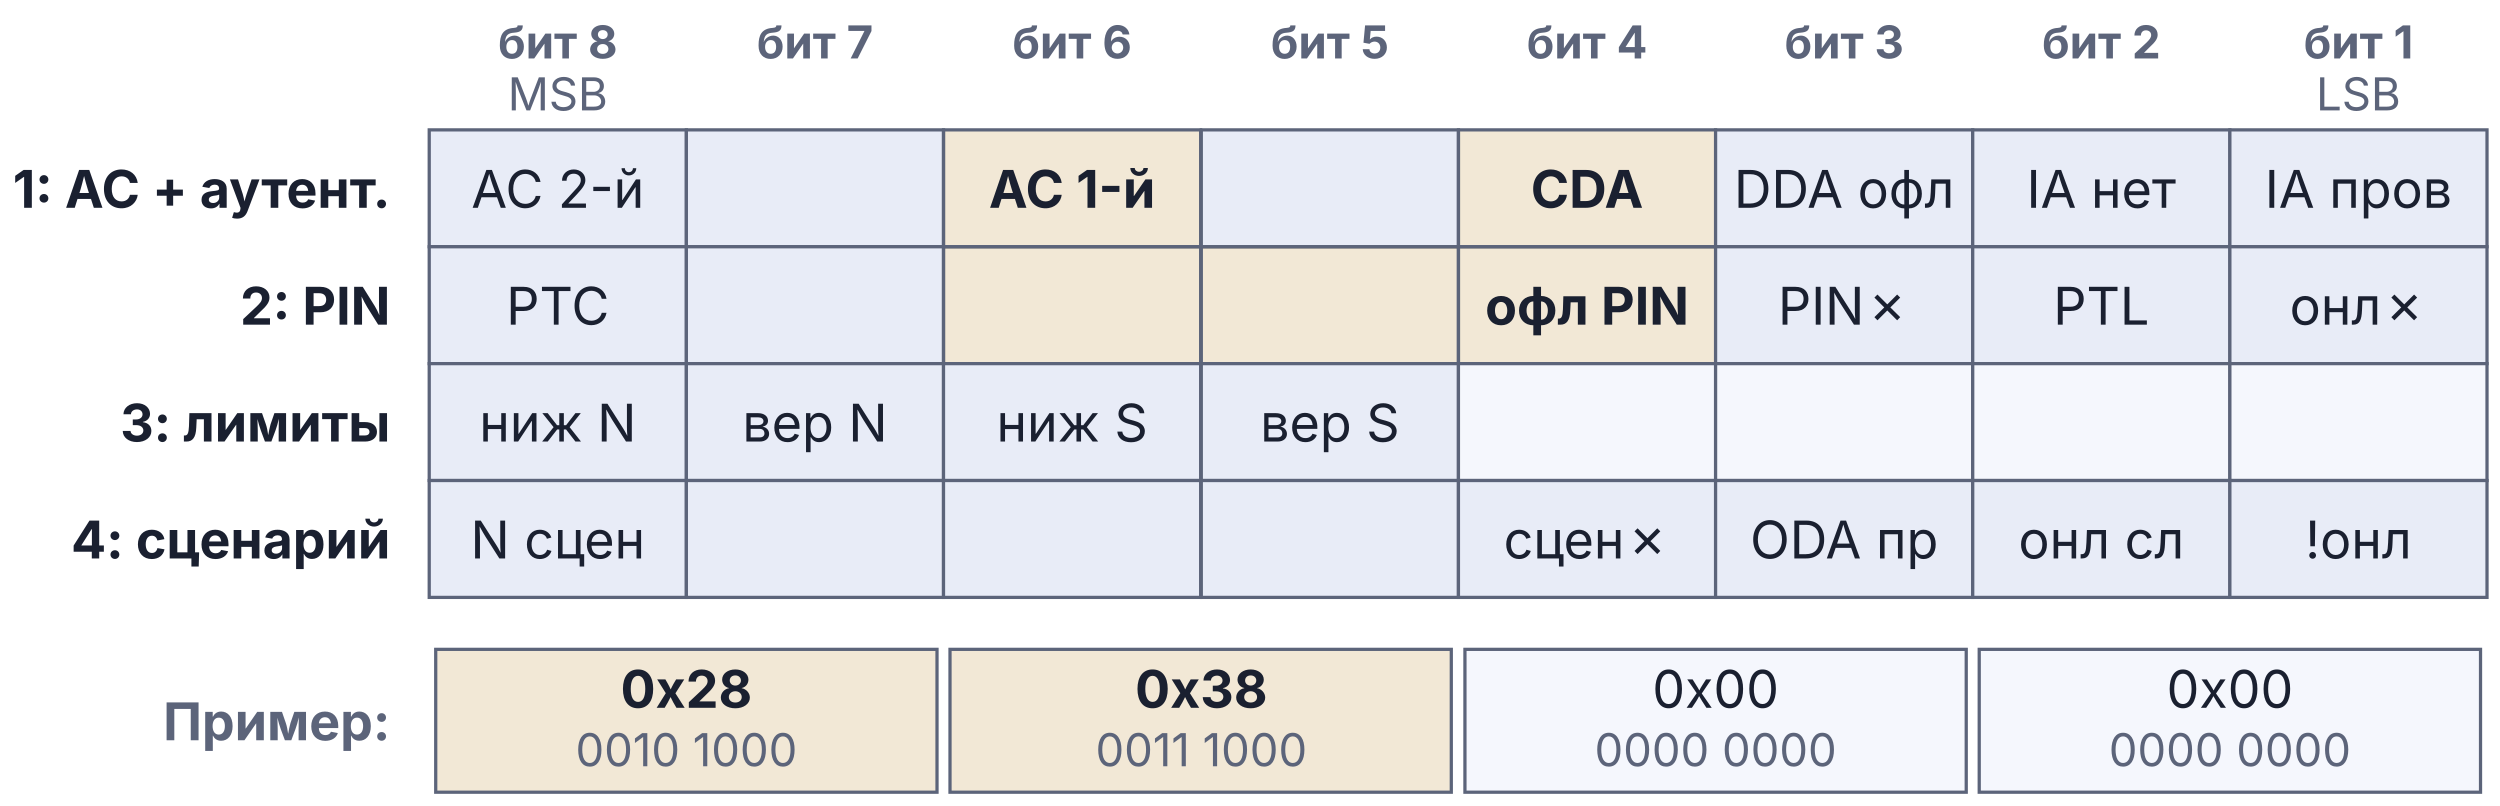
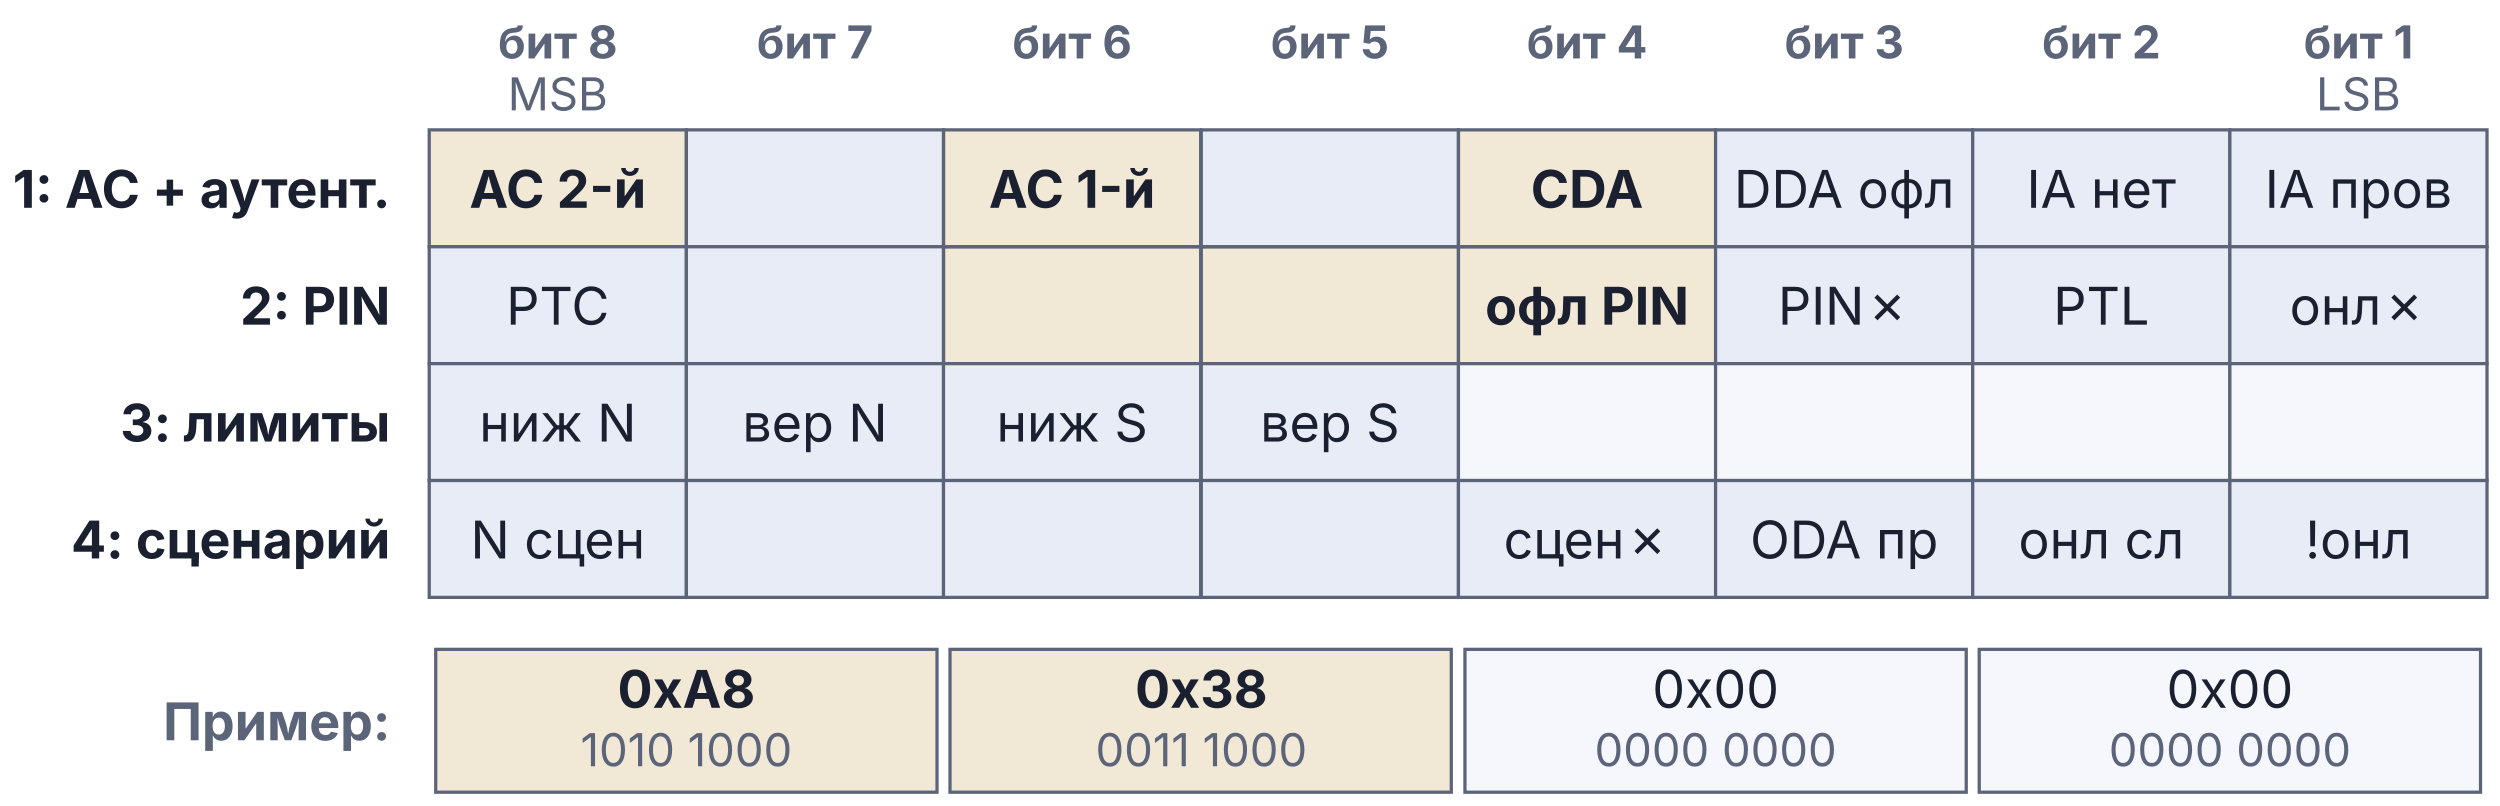
<svg xmlns="http://www.w3.org/2000/svg" viewBox="0 0 385 124" width="385pt" height="124pt">
  <g font-family="Inter, -apple-system, BlinkMacSystemFont, 'Helvetica Neue', Arial, sans-serif">
    <text x="85.9" y="9" text-anchor="middle" font-family="Inter, -apple-system, BlinkMacSystemFont, 'Helvetica Neue', Arial, sans-serif" font-size="7" font-weight="bold" fill="#5C647A">бит 8</text>
    <text x="85.9" y="17" text-anchor="middle" font-family="Inter, -apple-system, BlinkMacSystemFont, 'Helvetica Neue', Arial, sans-serif" font-size="7" font-weight="normal" fill="#5C647A">MSB</text>
    <text x="125.5" y="9" text-anchor="middle" font-family="Inter, -apple-system, BlinkMacSystemFont, 'Helvetica Neue', Arial, sans-serif" font-size="7" font-weight="bold" fill="#5C647A">бит 7</text>
    <text x="165.1" y="9" text-anchor="middle" font-family="Inter, -apple-system, BlinkMacSystemFont, 'Helvetica Neue', Arial, sans-serif" font-size="7" font-weight="bold" fill="#5C647A">бит 6</text>
    <text x="204.8" y="9" text-anchor="middle" font-family="Inter, -apple-system, BlinkMacSystemFont, 'Helvetica Neue', Arial, sans-serif" font-size="7" font-weight="bold" fill="#5C647A">бит 5</text>
    <text x="244.4" y="9" text-anchor="middle" font-family="Inter, -apple-system, BlinkMacSystemFont, 'Helvetica Neue', Arial, sans-serif" font-size="7" font-weight="bold" fill="#5C647A">бит 4</text>
    <text x="284.0" y="9" text-anchor="middle" font-family="Inter, -apple-system, BlinkMacSystemFont, 'Helvetica Neue', Arial, sans-serif" font-size="7" font-weight="bold" fill="#5C647A">бит 3</text>
    <text x="323.6" y="9" text-anchor="middle" font-family="Inter, -apple-system, BlinkMacSystemFont, 'Helvetica Neue', Arial, sans-serif" font-size="7" font-weight="bold" fill="#5C647A">бит 2</text>
    <text x="363.2" y="9" text-anchor="middle" font-family="Inter, -apple-system, BlinkMacSystemFont, 'Helvetica Neue', Arial, sans-serif" font-size="7" font-weight="bold" fill="#5C647A">бит 1</text>
    <text x="363.2" y="17" text-anchor="middle" font-family="Inter, -apple-system, BlinkMacSystemFont, 'Helvetica Neue', Arial, sans-serif" font-size="7" font-weight="normal" fill="#5C647A">LSB</text>
    <text x="60.1" y="32" text-anchor="end" font-family="Inter, -apple-system, BlinkMacSystemFont, 'Helvetica Neue', Arial, sans-serif" font-size="8" font-weight="bold" fill="#1A2030">1: AC + аутент.</text>
-     <rect x="66.1" y="20.0" width="39.6" height="18" fill="#E8ECF7" stroke="#5C647A" stroke-width="0.5" />
-     <text x="85.9" y="32" text-anchor="middle" font-family="Inter, -apple-system, BlinkMacSystemFont, 'Helvetica Neue', Arial, sans-serif" font-size="8" font-weight="normal" fill="#1A2030">AC 2-й</text>
+     <rect x="66.1" y="20.0" width="39.6" height="18" fill="#B8821C" fill-opacity="0.18" stroke="#5C647A" stroke-width="0.5" />
+     <text x="85.9" y="32" text-anchor="middle" font-family="Inter, -apple-system, BlinkMacSystemFont, 'Helvetica Neue', Arial, sans-serif" font-size="8" font-weight="bold" fill="#1A2030">AC 2-й</text>
    <rect x="105.7" y="20.0" width="39.6" height="18" fill="#E8ECF7" stroke="#5C647A" stroke-width="0.5" />
    <rect x="145.3" y="20.0" width="39.6" height="18" fill="#B8821C" fill-opacity="0.18" stroke="#5C647A" stroke-width="0.5" />
    <text x="165.1" y="32" text-anchor="middle" font-family="Inter, -apple-system, BlinkMacSystemFont, 'Helvetica Neue', Arial, sans-serif" font-size="8" font-weight="bold" fill="#1A2030">AC 1-й</text>
    <rect x="185.0" y="20.0" width="39.6" height="18" fill="#E8ECF7" stroke="#5C647A" stroke-width="0.5" />
    <rect x="224.6" y="20.0" width="39.6" height="18" fill="#B8821C" fill-opacity="0.18" stroke="#5C647A" stroke-width="0.5" />
    <text x="244.4" y="32" text-anchor="middle" font-family="Inter, -apple-system, BlinkMacSystemFont, 'Helvetica Neue', Arial, sans-serif" font-size="8" font-weight="bold" fill="#1A2030">CDA</text>
    <rect x="264.2" y="20.0" width="39.6" height="18" fill="#E8ECF7" stroke="#5C647A" stroke-width="0.5" />
    <text x="284.0" y="32" text-anchor="middle" font-family="Inter, -apple-system, BlinkMacSystemFont, 'Helvetica Neue', Arial, sans-serif" font-size="8" font-weight="normal" fill="#1A2030">DDA офл</text>
    <rect x="303.8" y="20.0" width="39.6" height="18" fill="#E8ECF7" stroke="#5C647A" stroke-width="0.5" />
    <text x="323.6" y="32" text-anchor="middle" font-family="Inter, -apple-system, BlinkMacSystemFont, 'Helvetica Neue', Arial, sans-serif" font-size="8" font-weight="normal" fill="#1A2030">IA нет</text>
    <rect x="343.4" y="20.0" width="39.6" height="18" fill="#E8ECF7" stroke="#5C647A" stroke-width="0.5" />
    <text x="363.2" y="32" text-anchor="middle" font-family="Inter, -apple-system, BlinkMacSystemFont, 'Helvetica Neue', Arial, sans-serif" font-size="8" font-weight="normal" fill="#1A2030">IA пров</text>
    <text x="60.1" y="50" text-anchor="end" font-family="Inter, -apple-system, BlinkMacSystemFont, 'Helvetica Neue', Arial, sans-serif" font-size="8" font-weight="bold" fill="#1A2030">2: PIN</text>
    <rect x="66.1" y="38.0" width="39.6" height="18" fill="#E8ECF7" stroke="#5C647A" stroke-width="0.5" />
    <text x="85.9" y="50" text-anchor="middle" font-family="Inter, -apple-system, BlinkMacSystemFont, 'Helvetica Neue', Arial, sans-serif" font-size="8" font-weight="normal" fill="#1A2030">PTC</text>
    <rect x="105.7" y="38.0" width="39.6" height="18" fill="#E8ECF7" stroke="#5C647A" stroke-width="0.5" />
    <rect x="145.3" y="38.0" width="39.6" height="18" fill="#B8821C" fill-opacity="0.18" stroke="#5C647A" stroke-width="0.5" />
    <rect x="185.0" y="38.0" width="39.6" height="18" fill="#B8821C" fill-opacity="0.18" stroke="#5C647A" stroke-width="0.5" />
    <rect x="224.6" y="38.0" width="39.6" height="18" fill="#B8821C" fill-opacity="0.18" stroke="#5C647A" stroke-width="0.5" />
    <text x="244.4" y="50" text-anchor="middle" font-family="Inter, -apple-system, BlinkMacSystemFont, 'Helvetica Neue', Arial, sans-serif" font-size="8" font-weight="bold" fill="#1A2030">офл PIN</text>
    <rect x="264.2" y="38.0" width="39.6" height="18" fill="#E8ECF7" stroke="#5C647A" stroke-width="0.5" />
    <text x="284.0" y="50" text-anchor="middle" font-family="Inter, -apple-system, BlinkMacSystemFont, 'Helvetica Neue', Arial, sans-serif" font-size="8" font-weight="normal" fill="#1A2030">PIN✗</text>
    <rect x="303.8" y="38.0" width="39.6" height="18" fill="#E8ECF7" stroke="#5C647A" stroke-width="0.5" />
    <text x="323.6" y="50" text-anchor="middle" font-family="Inter, -apple-system, BlinkMacSystemFont, 'Helvetica Neue', Arial, sans-serif" font-size="8" font-weight="normal" fill="#1A2030">PTL</text>
    <rect x="343.4" y="38.0" width="39.6" height="18" fill="#E8ECF7" stroke="#5C647A" stroke-width="0.5" />
    <text x="363.2" y="50" text-anchor="middle" font-family="Inter, -apple-system, BlinkMacSystemFont, 'Helvetica Neue', Arial, sans-serif" font-size="8" font-weight="normal" fill="#1A2030">онл✗</text>
    <text x="60.1" y="68" text-anchor="end" font-family="Inter, -apple-system, BlinkMacSystemFont, 'Helvetica Neue', Arial, sans-serif" font-size="8" font-weight="bold" fill="#1A2030">3: лимиты</text>
    <rect x="66.1" y="56.0" width="39.6" height="18" fill="#E8ECF7" stroke="#5C647A" stroke-width="0.5" />
    <text x="85.9" y="68" text-anchor="middle" font-family="Inter, -apple-system, BlinkMacSystemFont, 'Helvetica Neue', Arial, sans-serif" font-size="8" font-weight="normal" fill="#1A2030">ниж N</text>
    <rect x="105.7" y="56.0" width="39.6" height="18" fill="#E8ECF7" stroke="#5C647A" stroke-width="0.5" />
    <text x="125.5" y="68" text-anchor="middle" font-family="Inter, -apple-system, BlinkMacSystemFont, 'Helvetica Neue', Arial, sans-serif" font-size="8" font-weight="normal" fill="#1A2030">вер N</text>
    <rect x="145.3" y="56.0" width="39.6" height="18" fill="#E8ECF7" stroke="#5C647A" stroke-width="0.5" />
    <text x="165.1" y="68" text-anchor="middle" font-family="Inter, -apple-system, BlinkMacSystemFont, 'Helvetica Neue', Arial, sans-serif" font-size="8" font-weight="normal" fill="#1A2030">ниж S</text>
    <rect x="185.0" y="56.0" width="39.6" height="18" fill="#E8ECF7" stroke="#5C647A" stroke-width="0.5" />
    <text x="204.8" y="68" text-anchor="middle" font-family="Inter, -apple-system, BlinkMacSystemFont, 'Helvetica Neue', Arial, sans-serif" font-size="8" font-weight="normal" fill="#1A2030">вер S</text>
    <rect x="224.6" y="56.0" width="39.6" height="18" fill="#F5F7FD" stroke="#5C647A" stroke-width="0.5" />
    <rect x="264.2" y="56.0" width="39.6" height="18" fill="#F5F7FD" stroke="#5C647A" stroke-width="0.5" />
    <rect x="303.8" y="56.0" width="39.6" height="18" fill="#F5F7FD" stroke="#5C647A" stroke-width="0.5" />
    <rect x="343.4" y="56.0" width="39.6" height="18" fill="#F5F7FD" stroke="#5C647A" stroke-width="0.5" />
    <text x="60.1" y="86" text-anchor="end" font-family="Inter, -apple-system, BlinkMacSystemFont, 'Helvetica Neue', Arial, sans-serif" font-size="8" font-weight="bold" fill="#1A2030">4: сценарий</text>
    <rect x="66.1" y="74.0" width="39.6" height="18" fill="#E8ECF7" stroke="#5C647A" stroke-width="0.5" />
    <text x="85.9" y="86" text-anchor="middle" font-family="Inter, -apple-system, BlinkMacSystemFont, 'Helvetica Neue', Arial, sans-serif" font-size="8" font-weight="normal" fill="#1A2030">N сцен</text>
    <rect x="105.7" y="74.0" width="39.6" height="18" fill="#E8ECF7" stroke="#5C647A" stroke-width="0.5" />
    <rect x="145.3" y="74.0" width="39.6" height="18" fill="#E8ECF7" stroke="#5C647A" stroke-width="0.5" />
    <rect x="185.0" y="74.0" width="39.6" height="18" fill="#E8ECF7" stroke="#5C647A" stroke-width="0.5" />
    <rect x="224.6" y="74.0" width="39.6" height="18" fill="#E8ECF7" stroke="#5C647A" stroke-width="0.5" />
    <text x="244.4" y="86" text-anchor="middle" font-family="Inter, -apple-system, BlinkMacSystemFont, 'Helvetica Neue', Arial, sans-serif" font-size="8" font-weight="normal" fill="#1A2030">сцен✗</text>
    <rect x="264.2" y="74.0" width="39.6" height="18" fill="#E8ECF7" stroke="#5C647A" stroke-width="0.5" />
    <text x="284.0" y="86" text-anchor="middle" font-family="Inter, -apple-system, BlinkMacSystemFont, 'Helvetica Neue', Arial, sans-serif" font-size="8" font-weight="normal" fill="#1A2030">ODA пр</text>
    <rect x="303.8" y="74.0" width="39.6" height="18" fill="#E8ECF7" stroke="#5C647A" stroke-width="0.5" />
    <text x="323.6" y="86" text-anchor="middle" font-family="Inter, -apple-system, BlinkMacSystemFont, 'Helvetica Neue', Arial, sans-serif" font-size="8" font-weight="normal" fill="#1A2030">онл сл</text>
    <rect x="343.4" y="74.0" width="39.6" height="18" fill="#E8ECF7" stroke="#5C647A" stroke-width="0.5" />
    <text x="363.2" y="86" text-anchor="middle" font-family="Inter, -apple-system, BlinkMacSystemFont, 'Helvetica Neue', Arial, sans-serif" font-size="8" font-weight="normal" fill="#1A2030">!онл</text>
    <text x="60.1" y="114" text-anchor="end" font-family="Inter, -apple-system, BlinkMacSystemFont, 'Helvetica Neue', Arial, sans-serif" font-size="8" font-weight="bold" fill="#5C647A">Пример:</text>
    <rect x="67.1" y="100.0" width="77.2" height="22" fill="#B8821C" fill-opacity="0.18" stroke="#5C647A" stroke-width="0.5" />
-     <text x="105.7" y="109" text-anchor="middle" font-family="Inter, -apple-system, BlinkMacSystemFont, 'Helvetica Neue', Arial, sans-serif" font-size="8" font-weight="bold" fill="#1A2030">0x28</text>
-     <text x="105.7" y="118" text-anchor="middle" font-family="Inter, -apple-system, BlinkMacSystemFont, 'Helvetica Neue', Arial, sans-serif" font-size="7" font-weight="normal" fill="#5C647A">0010 1000</text>
+     <text x="105.7" y="109" text-anchor="middle" font-family="Inter, -apple-system, BlinkMacSystemFont, 'Helvetica Neue', Arial, sans-serif" font-size="8" font-weight="bold" fill="#1A2030">0xA8</text>
+     <text x="105.7" y="118" text-anchor="middle" font-family="Inter, -apple-system, BlinkMacSystemFont, 'Helvetica Neue', Arial, sans-serif" font-size="7" font-weight="normal" fill="#5C647A">1010 1000</text>
    <rect x="146.3" y="100.0" width="77.2" height="22" fill="#B8821C" fill-opacity="0.18" stroke="#5C647A" stroke-width="0.5" />
    <text x="185.0" y="109" text-anchor="middle" font-family="Inter, -apple-system, BlinkMacSystemFont, 'Helvetica Neue', Arial, sans-serif" font-size="8" font-weight="bold" fill="#1A2030">0x38</text>
    <text x="185.0" y="118" text-anchor="middle" font-family="Inter, -apple-system, BlinkMacSystemFont, 'Helvetica Neue', Arial, sans-serif" font-size="7" font-weight="normal" fill="#5C647A">0011 1000</text>
    <rect x="225.6" y="100.0" width="77.2" height="22" fill="#F5F7FD" stroke="#5C647A" stroke-width="0.5" />
    <text x="264.2" y="109" text-anchor="middle" font-family="Inter, -apple-system, BlinkMacSystemFont, 'Helvetica Neue', Arial, sans-serif" font-size="8" font-weight="normal" fill="#1A2030">0x00</text>
    <text x="264.2" y="118" text-anchor="middle" font-family="Inter, -apple-system, BlinkMacSystemFont, 'Helvetica Neue', Arial, sans-serif" font-size="7" font-weight="normal" fill="#5C647A">0000 0000</text>
    <rect x="304.8" y="100.0" width="77.2" height="22" fill="#F5F7FD" stroke="#5C647A" stroke-width="0.5" />
    <text x="343.4" y="109" text-anchor="middle" font-family="Inter, -apple-system, BlinkMacSystemFont, 'Helvetica Neue', Arial, sans-serif" font-size="8" font-weight="normal" fill="#1A2030">0x00</text>
    <text x="343.4" y="118" text-anchor="middle" font-family="Inter, -apple-system, BlinkMacSystemFont, 'Helvetica Neue', Arial, sans-serif" font-size="7" font-weight="normal" fill="#5C647A">0000 0000</text>
  </g>
</svg>
